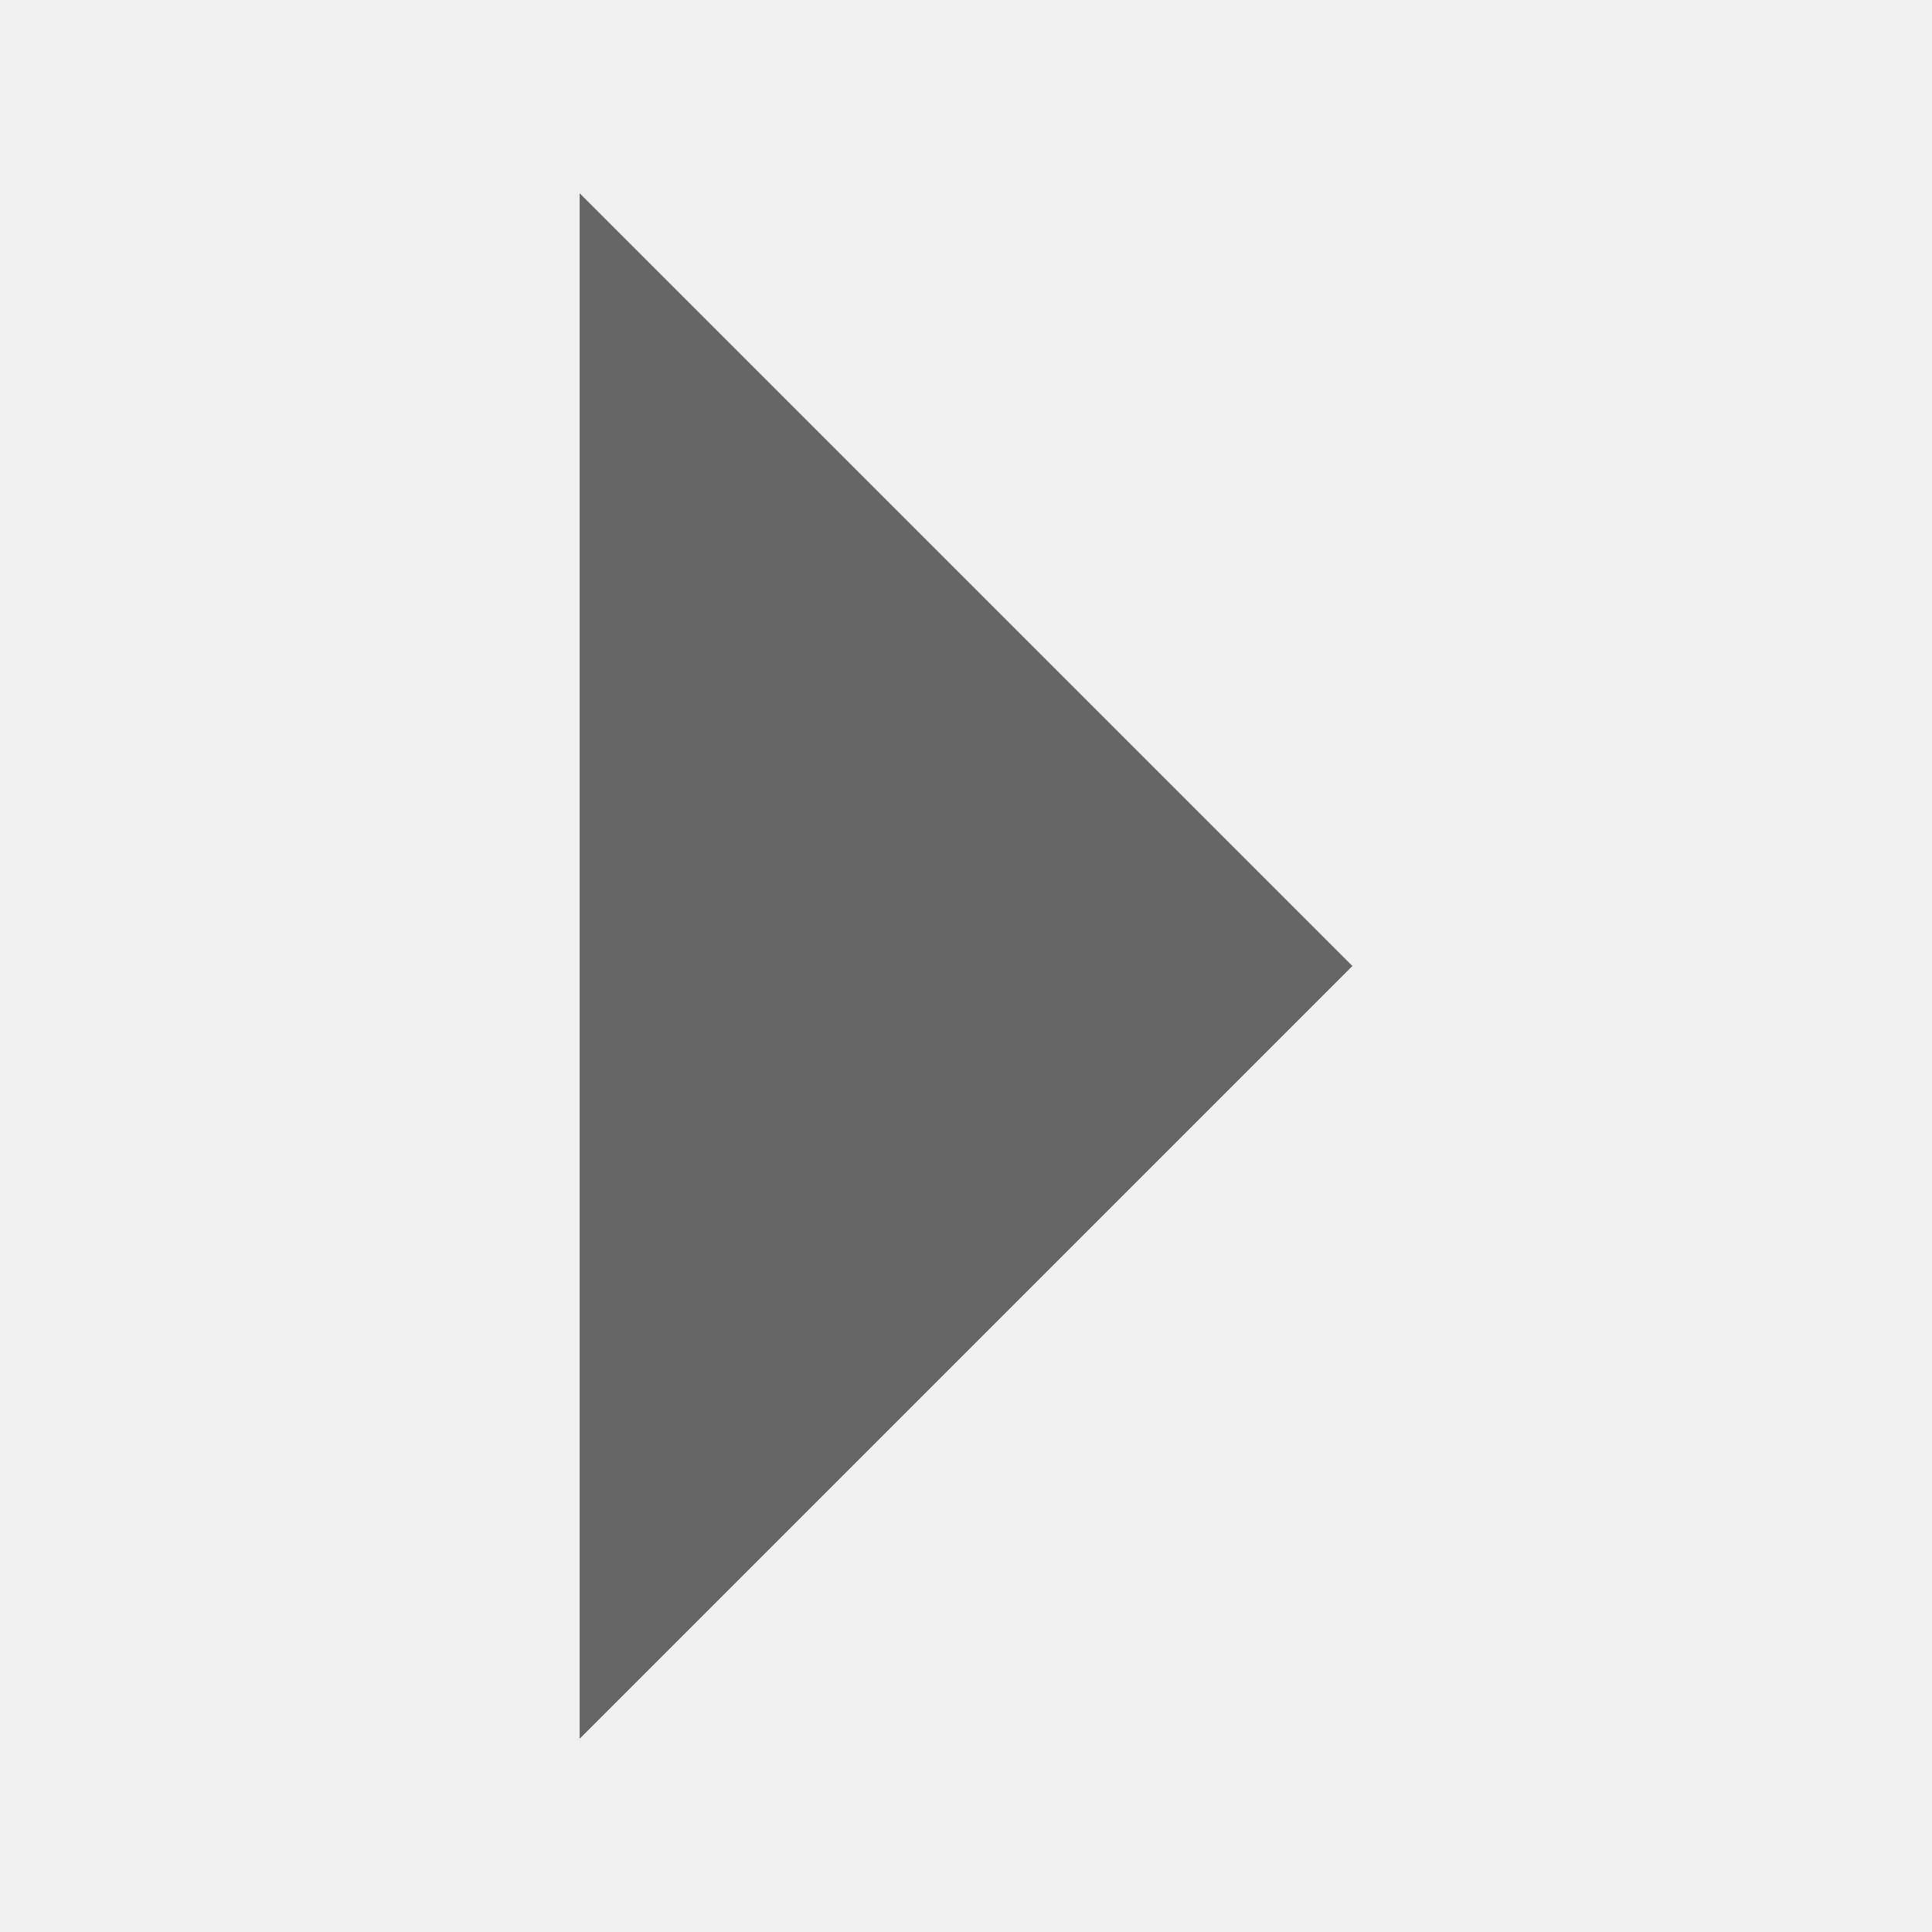
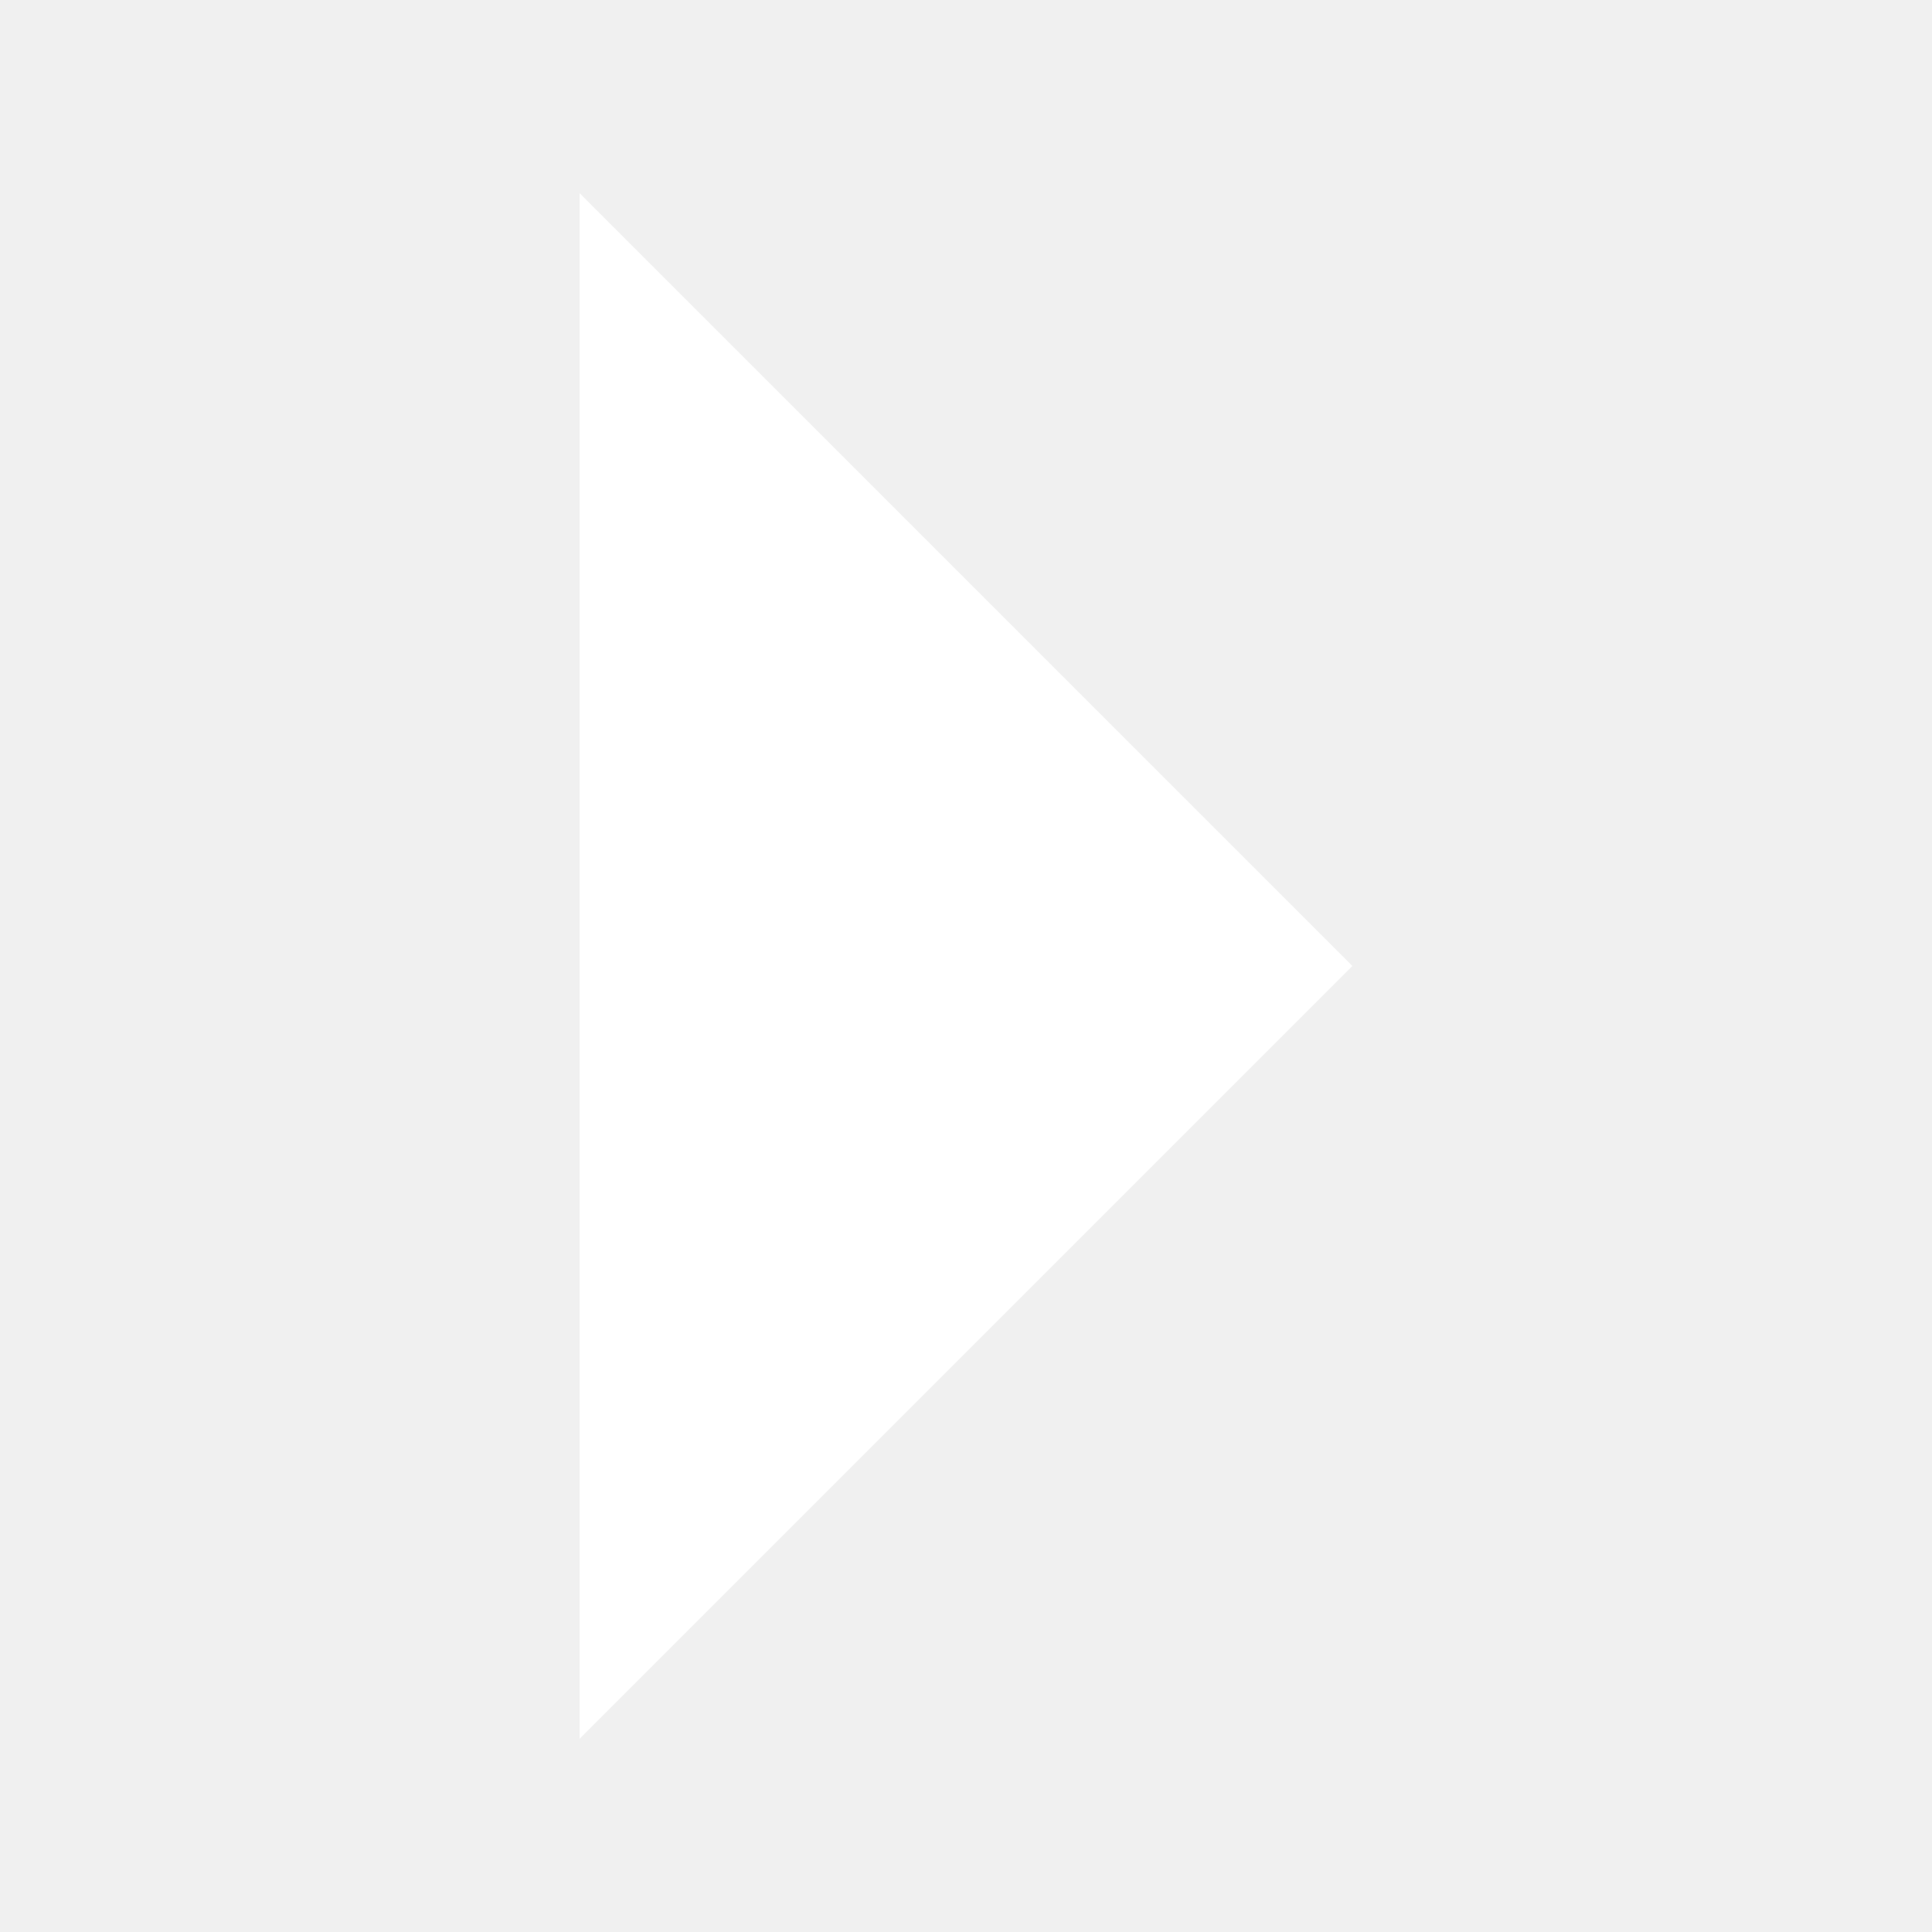
<svg xmlns="http://www.w3.org/2000/svg" width="20" height="20">
-   <path fill="#666" d="M14 10l-8-8v16z" />
+   <path fill="#fff" d="M14 10l-8-8v16z" />
</svg>
